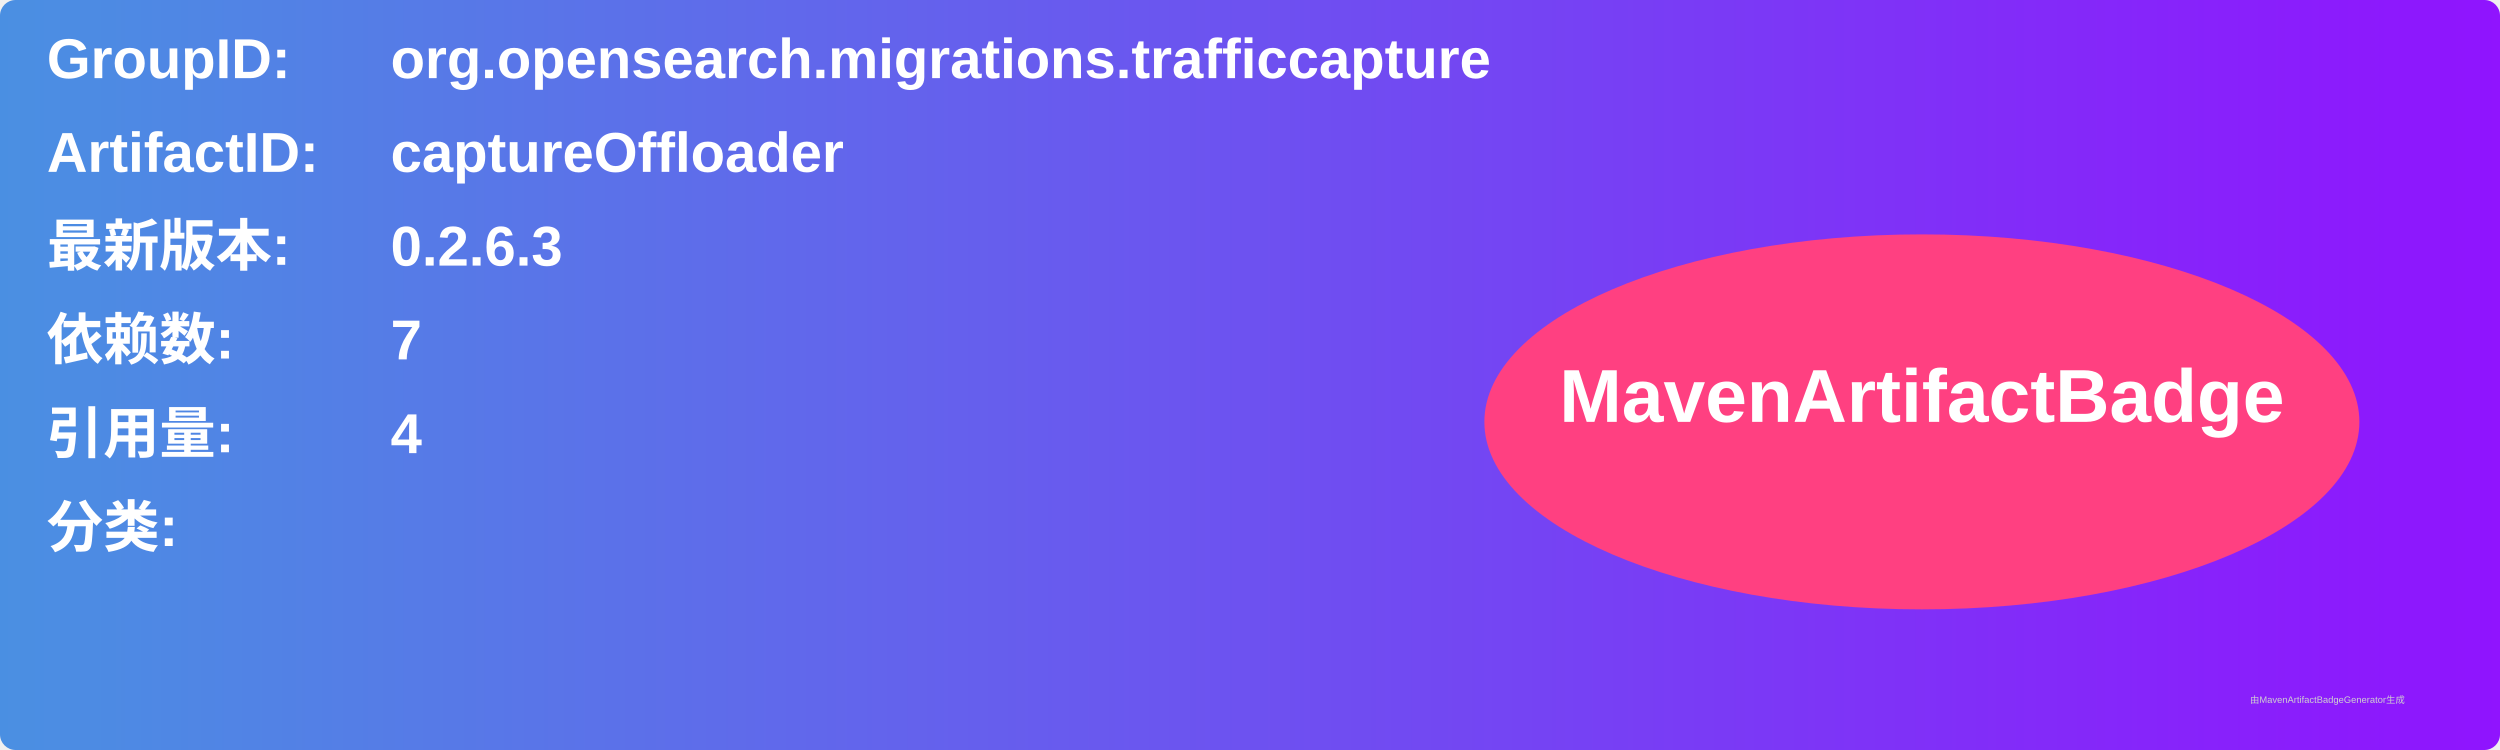
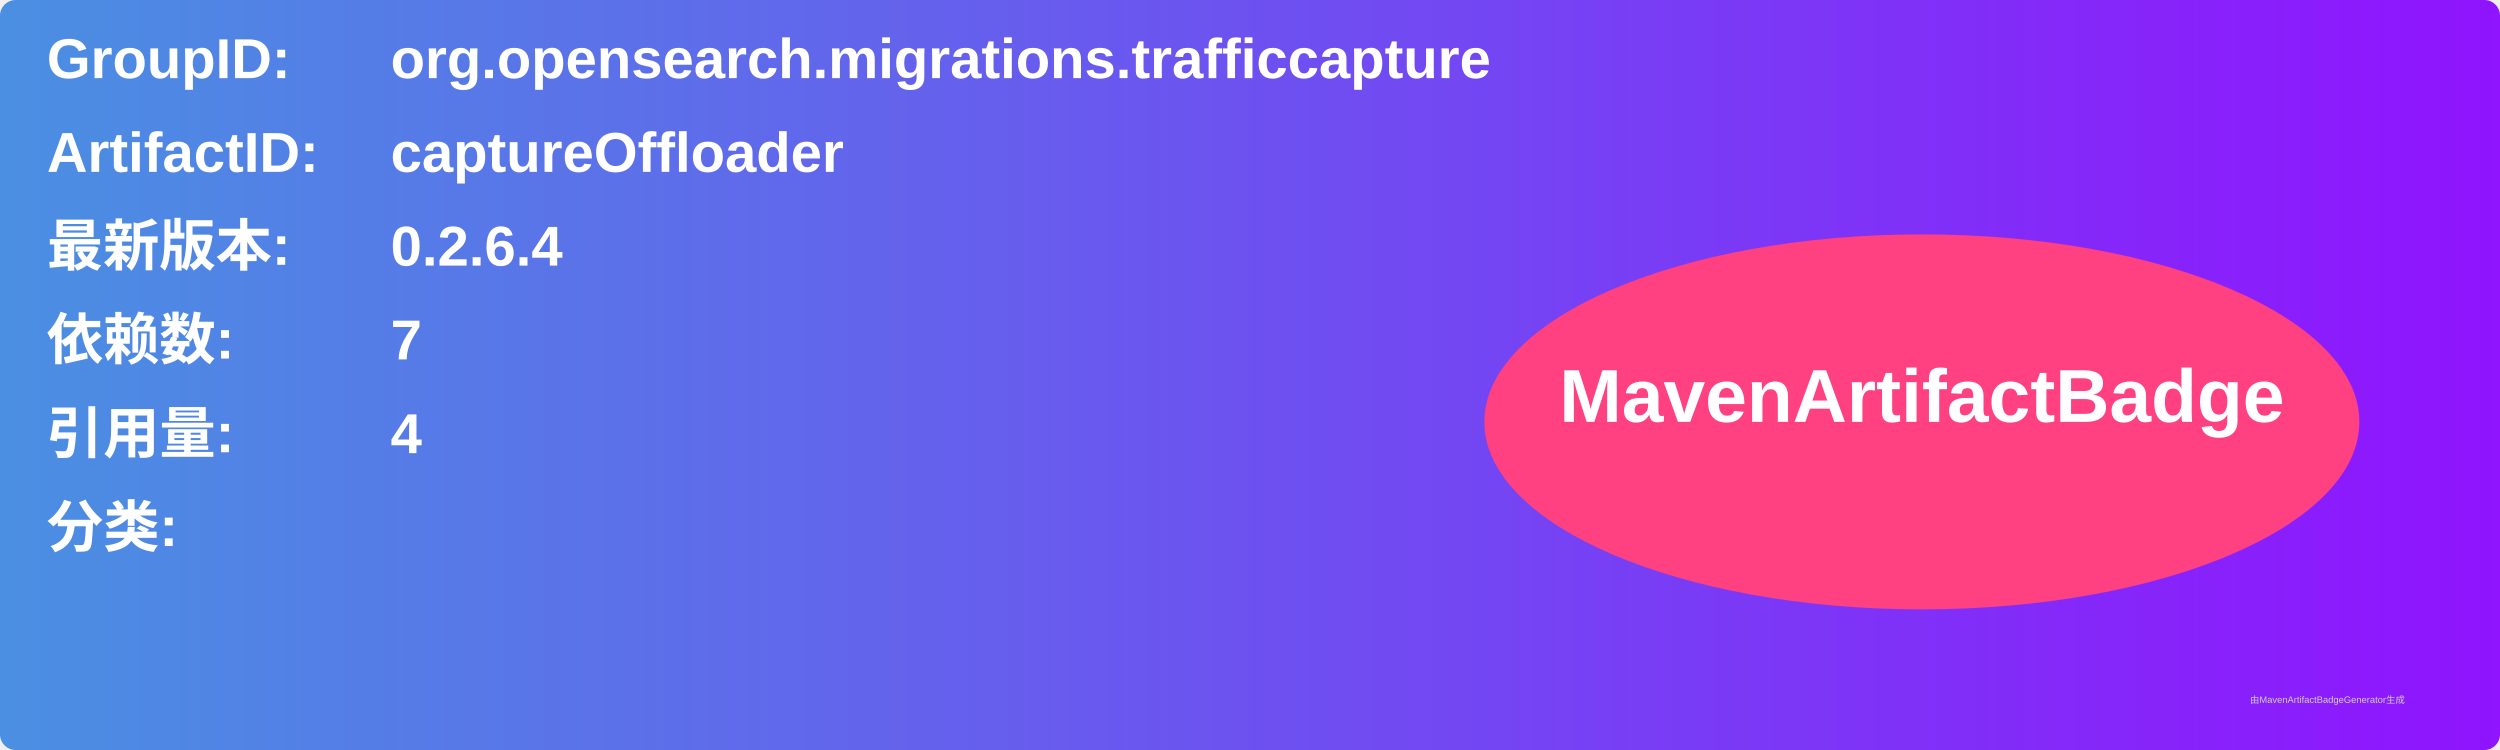
<svg xmlns="http://www.w3.org/2000/svg" width="800" height="240" viewBox="0 0 800 240">
  <linearGradient id="grad" x1="0%" y1="0%" x2="100%" y2="0%">
    <stop offset="0%" stop-color="#4a90e2" />
    <stop offset="100%" stop-color="#9013fe" />
  </linearGradient>
  <rect width="100%" height="100%" rx="5" ry="5" fill="url(#grad)" />
  <g transform="translate(15, 15)">
    <text x="0" y="10" font-family="Arial" font-size="18" fill="white" font-weight="bold" width="260">GroupID:</text>
    <text x="110" y="10" font-family="Arial" font-size="18" fill="white" font-weight="bold" width="460">org.opensearch.migrations.trafficcapture</text>
    <text x="0" y="40" font-family="Arial" font-size="18" fill="white" font-weight="bold" width="260">ArtifactID:</text>
    <text x="110" y="40" font-family="Arial" font-size="18" fill="white" font-weight="bold" width="460">captureOffloader</text>
    <text x="0" y="70" font-family="Arial" font-size="18" fill="white" font-weight="bold">最新版本:</text>
    <text x="110" y="70" font-family="Arial" font-size="18" fill="white" font-weight="bold">
-       <tspan font-weight="bold">0.2.6.3</tspan>
+       <tspan font-weight="bold">0.2.6.4</tspan>
    </text>
    <text x="0" y="100" font-family="Arial" font-size="18" fill="white" font-weight="bold">依赖数: </text>
    <text x="110" y="100" font-family="Arial" font-size="18" fill="white">
      <tspan font-weight="bold">7</tspan>
    </text>
    <text x="0" y="130" font-family="Arial" font-size="18" fill="white" font-weight="bold">引用量: </text>
    <text x="110" y="130" font-family="Arial" font-size="18" fill="white">
      <tspan font-weight="bold">4</tspan>
    </text>
    <text x="0" y="160" font-family="Arial" font-size="18" fill="white" font-weight="bold">分类:</text>
    <text x="10" y="190" font-family="Arial" font-size="10" fill="white">
      <tspan font-weight="bold" />
    </text>
    <ellipse cx="600" cy="120" rx="140" ry="60" fill="#ff4081" />
    <text x="600" y="120" text-anchor="middle" font-family="Arial" font-size="24" fill="white" font-weight="bold">MavenArtifactBadge</text>
  </g>
  <text x="720" y="225" font-family="Arial" font-size="3" fill="#d0d0d0">由MavenArtifactBadgeGenerator生成</text>
</svg>
